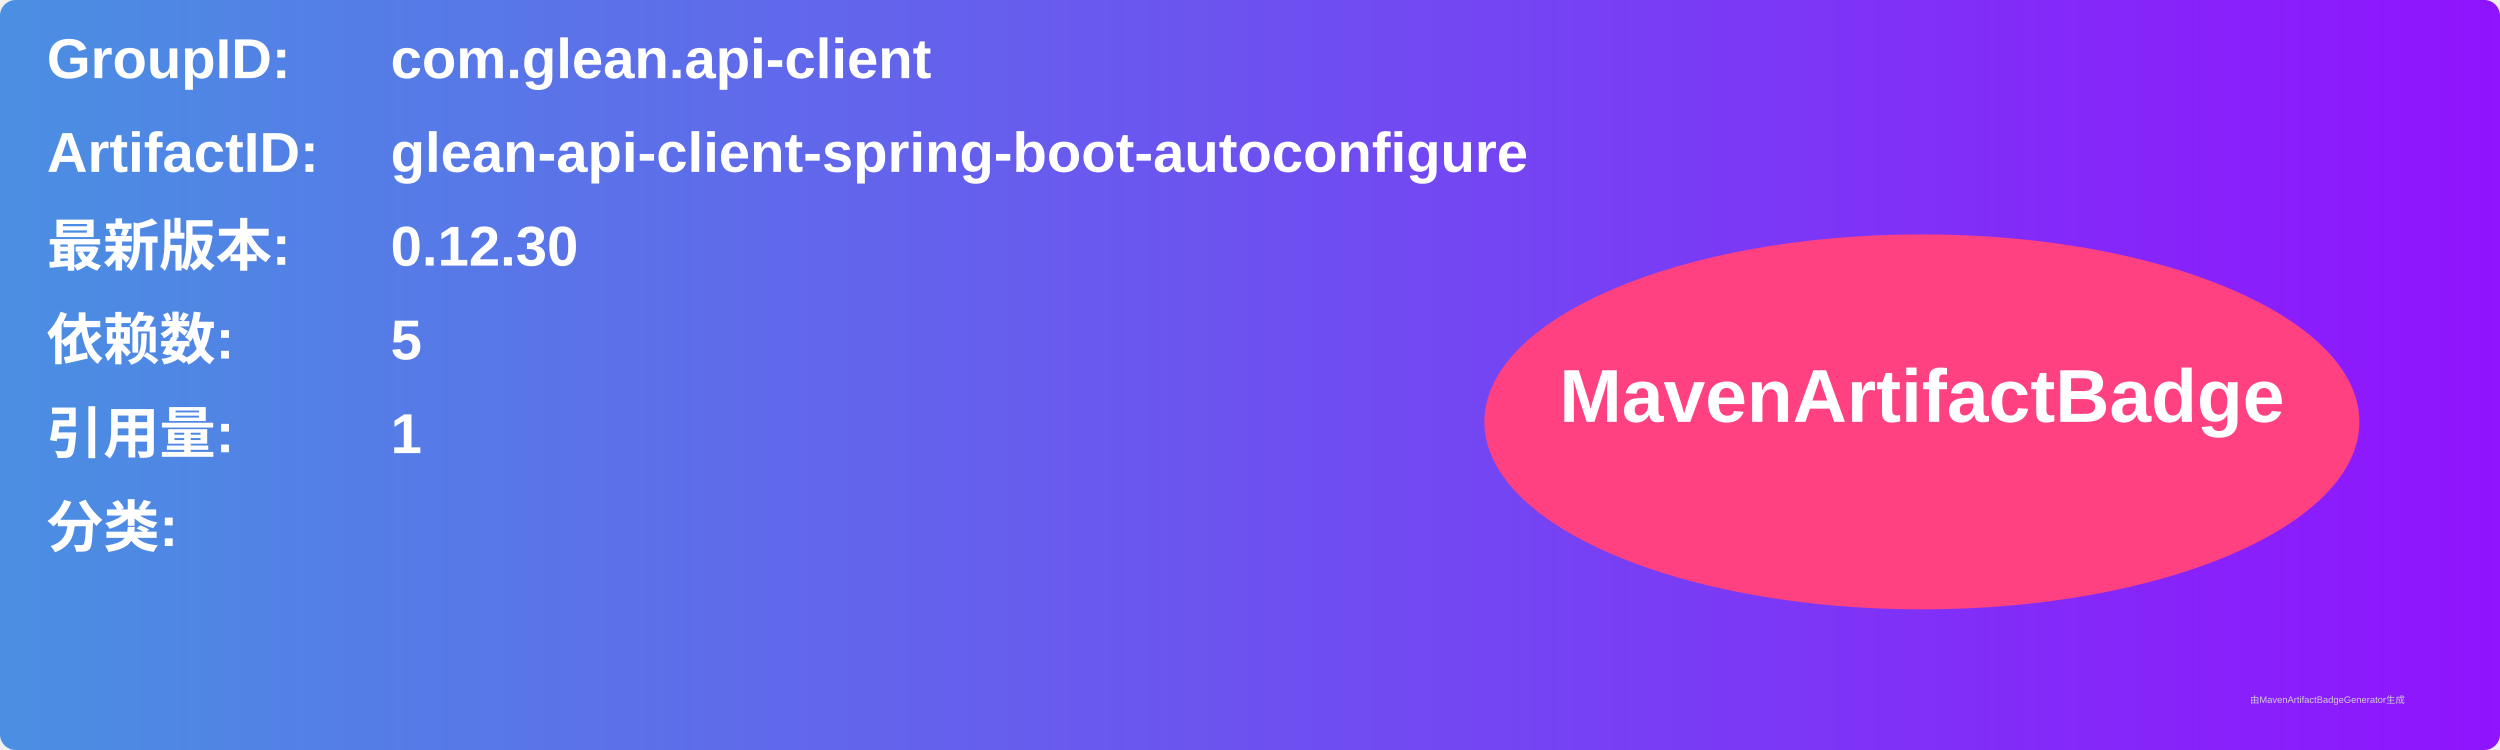
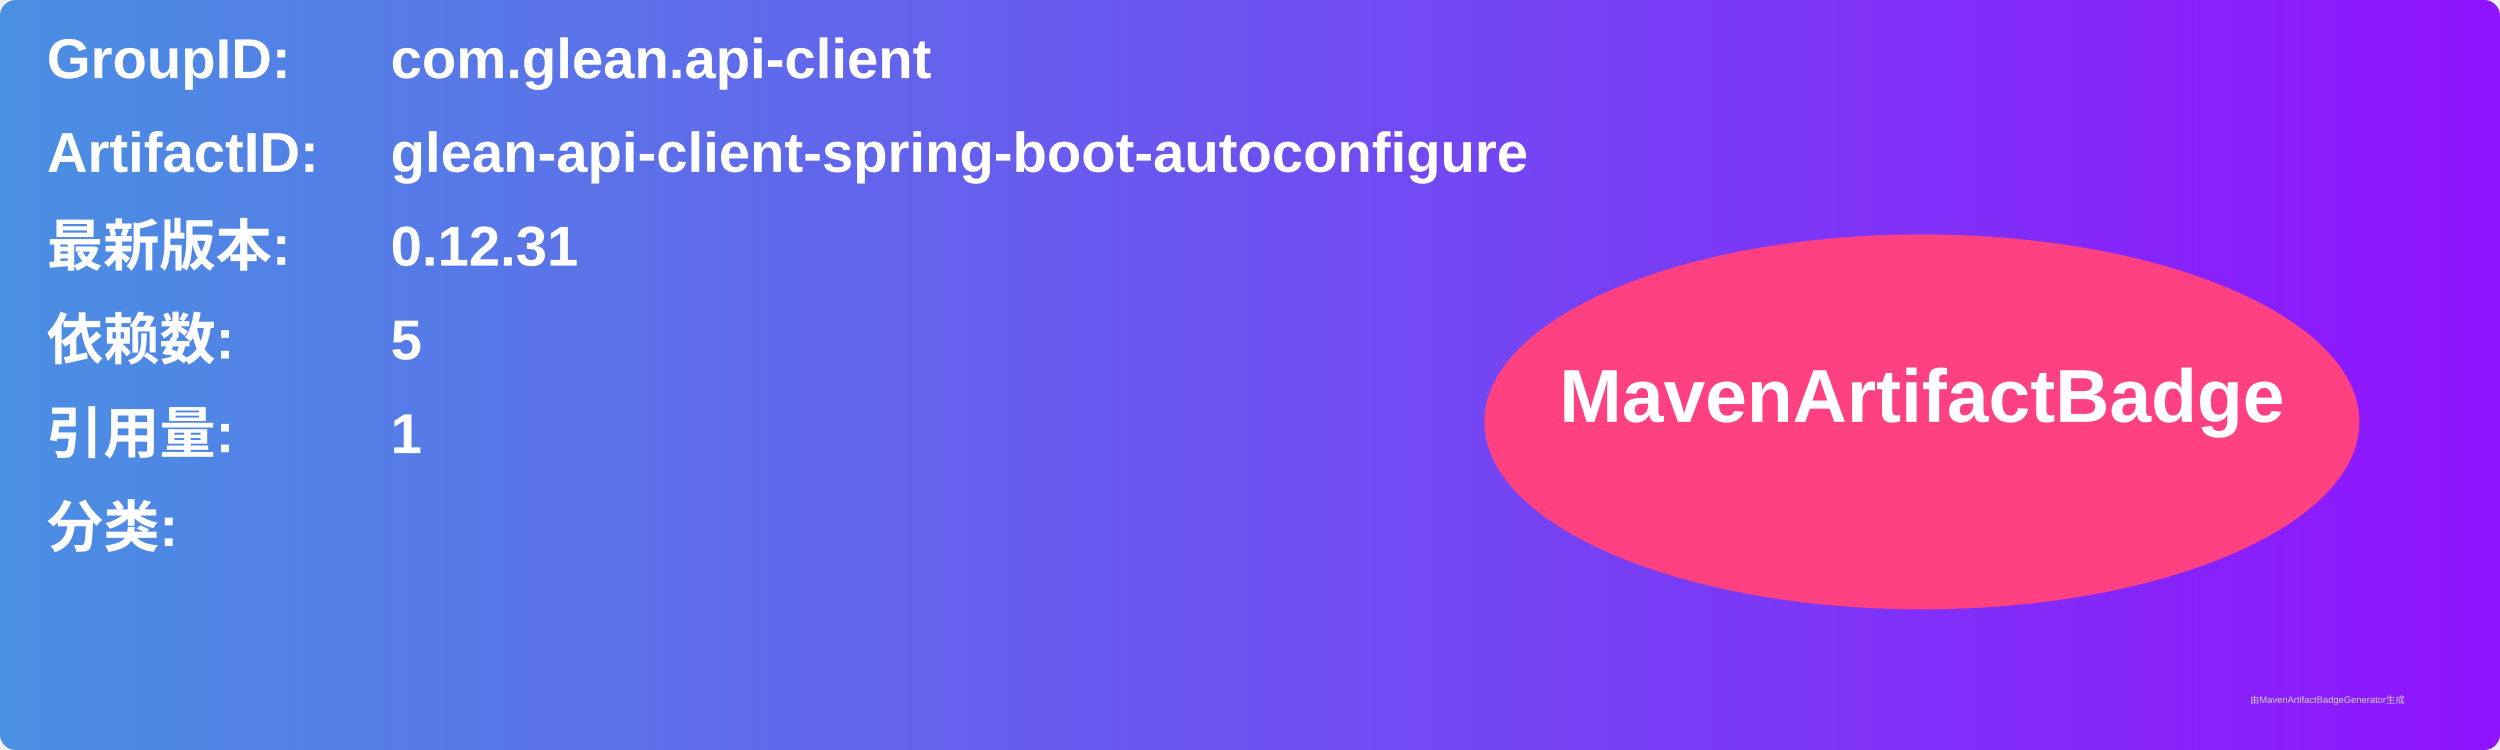
<svg xmlns="http://www.w3.org/2000/svg" width="800" height="240" viewBox="0 0 800 240">
  <linearGradient id="grad" x1="0%" y1="0%" x2="100%" y2="0%">
    <stop offset="0%" stop-color="#4a90e2" />
    <stop offset="100%" stop-color="#9013fe" />
  </linearGradient>
  <rect width="100%" height="100%" rx="5" ry="5" fill="url(#grad)" />
  <g transform="translate(15, 15)">
    <text x="0" y="10" font-family="Arial" font-size="18" fill="white" font-weight="bold" width="260">GroupID:</text>
    <text x="110" y="10" font-family="Arial" font-size="18" fill="white" font-weight="bold" width="460">com.glean.api-client</text>
    <text x="0" y="40" font-family="Arial" font-size="18" fill="white" font-weight="bold" width="260">ArtifactID:</text>
    <text x="110" y="40" font-family="Arial" font-size="18" fill="white" font-weight="bold" width="460">glean-api-client-spring-boot-autoconfigure</text>
    <text x="0" y="70" font-family="Arial" font-size="18" fill="white" font-weight="bold">最新版本:</text>
    <text x="110" y="70" font-family="Arial" font-size="18" fill="white" font-weight="bold">
-       <tspan font-weight="bold">0.12.30</tspan>
+       <tspan font-weight="bold">0.12.31</tspan>
    </text>
    <text x="0" y="100" font-family="Arial" font-size="18" fill="white" font-weight="bold">依赖数: </text>
    <text x="110" y="100" font-family="Arial" font-size="18" fill="white">
      <tspan font-weight="bold">5</tspan>
    </text>
    <text x="0" y="130" font-family="Arial" font-size="18" fill="white" font-weight="bold">引用量: </text>
    <text x="110" y="130" font-family="Arial" font-size="18" fill="white">
      <tspan font-weight="bold">1</tspan>
    </text>
    <text x="0" y="160" font-family="Arial" font-size="18" fill="white" font-weight="bold">分类:</text>
    <text x="10" y="190" font-family="Arial" font-size="10" fill="white">
      <tspan font-weight="bold" />
    </text>
    <ellipse cx="600" cy="120" rx="140" ry="60" fill="#ff4081" />
    <text x="600" y="120" text-anchor="middle" font-family="Arial" font-size="24" fill="white" font-weight="bold">MavenArtifactBadge</text>
  </g>
  <text x="720" y="225" font-family="Arial" font-size="3" fill="#d0d0d0">由MavenArtifactBadgeGenerator生成</text>
</svg>
